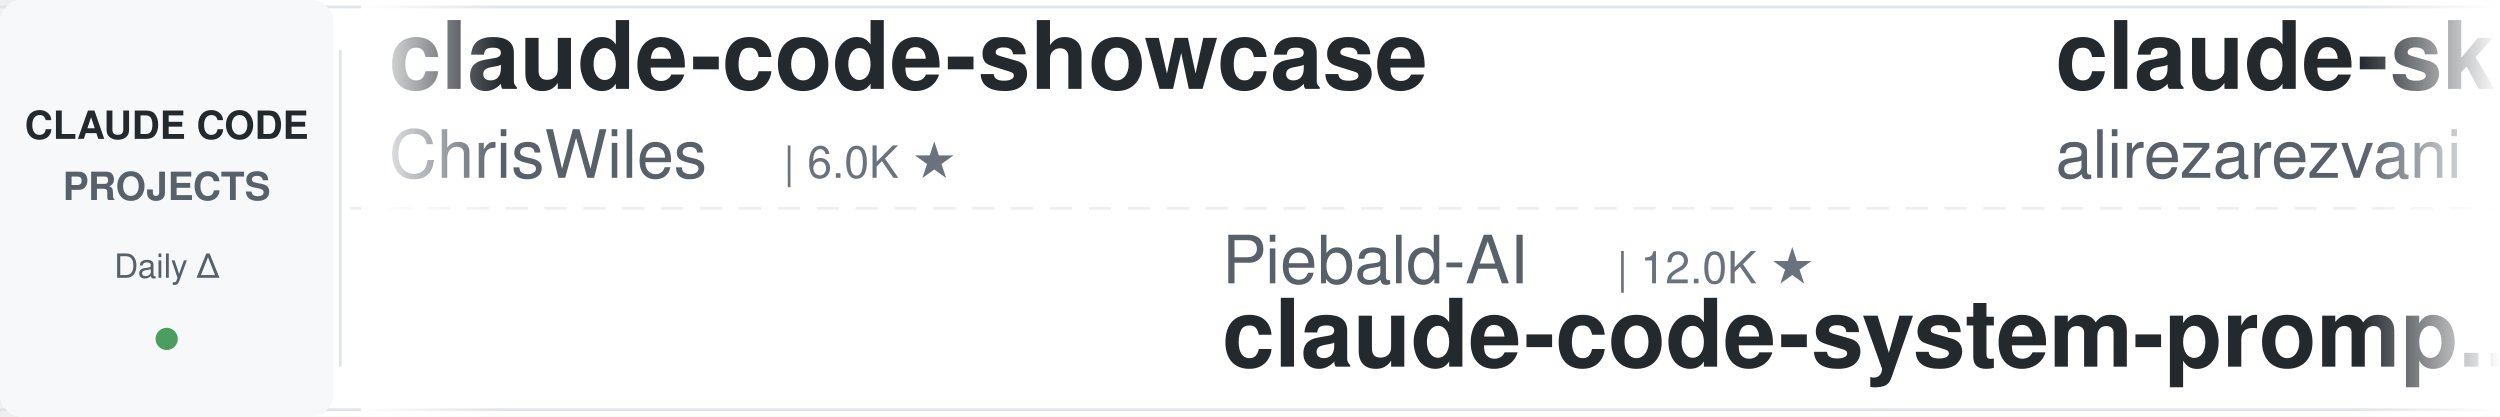
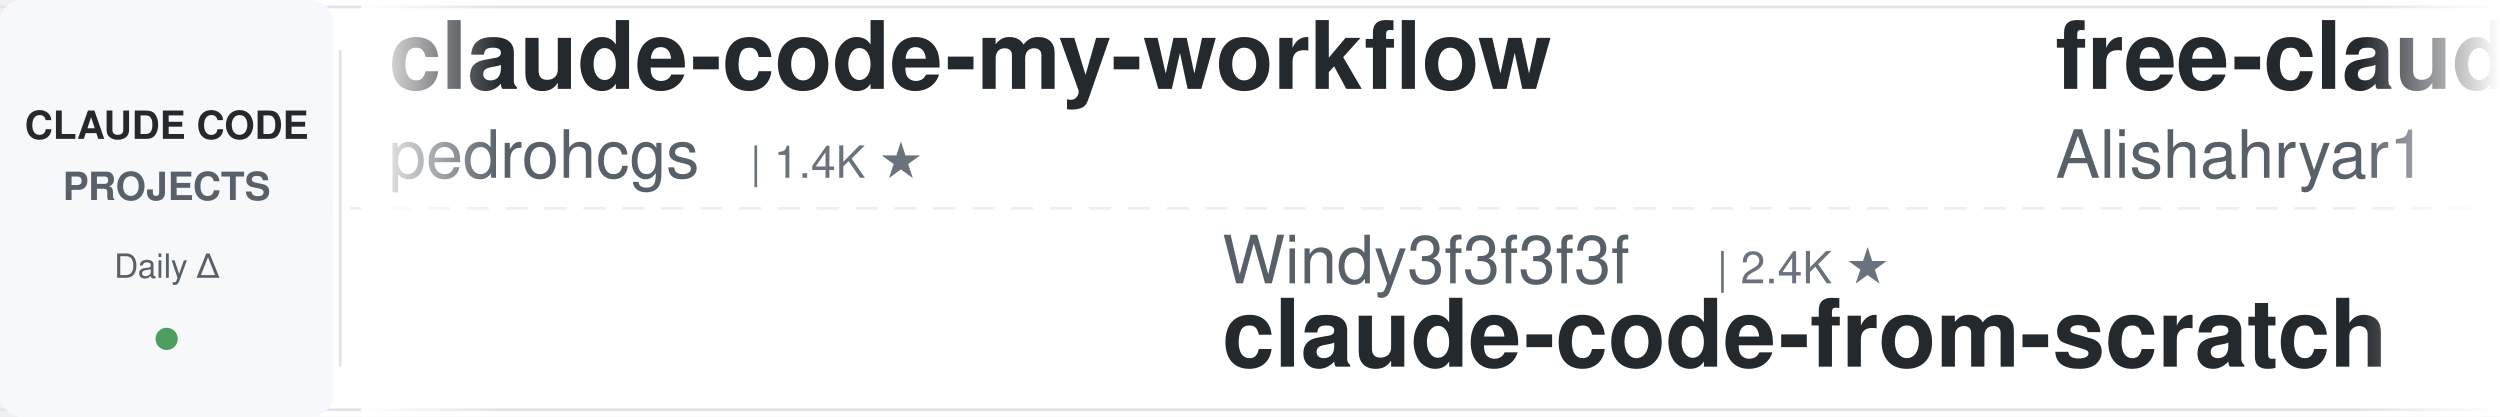
<svg xmlns="http://www.w3.org/2000/svg" width="900" height="150">
  <defs>
    <linearGradient id="leftFade" x1="0%" y1="0%" x2="100%" y2="0%">
      <stop offset="0%" style="stop-color:#ffffff;stop-opacity:1" />
      <stop offset="100%" style="stop-color:#ffffff;stop-opacity:0" />
    </linearGradient>
    <linearGradient id="rightFade" x1="0%" y1="0%" x2="100%" y2="0%">
      <stop offset="0%" style="stop-color:#ffffff;stop-opacity:0" />
      <stop offset="100%" style="stop-color:#ffffff;stop-opacity:1" />
    </linearGradient>
  </defs>
  <rect width="900" height="150" fill="#ffffff" rx="8" />
  <rect x="0" y="2" width="900" height="1" fill="#e1e4e8" />
  <rect x="0" y="147" width="900" height="1" fill="#e1e4e8" />
  <line x1="0" y1="75" x2="900" y2="75" stroke="#e1e4e8" stroke-width="1" stroke-dasharray="8 6" opacity="0.6" />
  <rect x="0" y="0" width="120" height="150" fill="#f6f8fa" rx="8" />
  <text x="60" y="50" font-family="-apple-system, BlinkMacSystemFont, 'Segoe UI', Helvetica, Arial, sans-serif" font-size="14" font-weight="600" fill="#24292e" text-anchor="middle">CLAUDE CODE</text>
  <text x="60" y="72" font-family="-apple-system, BlinkMacSystemFont, 'Segoe UI', Helvetica, Arial, sans-serif" font-size="14" font-weight="600" fill="#586069" text-anchor="middle">PROJECTS</text>
  <text x="60" y="100" font-family="-apple-system, BlinkMacSystemFont, 'Segoe UI', Helvetica, Arial, sans-serif" font-size="12" font-weight="500" fill="#586069" text-anchor="middle">Daily Δ</text>
  <circle cx="60" cy="122" r="4" fill="#22863a" opacity="0.8" />
  <rect x="122" y="18" width="1" height="114" fill="#e1e4e8" />
  <clipPath id="tickerClip">
    <rect x="130" y="0" width="770" height="150" />
  </clipPath>
  <g clip-path="url(#tickerClip)">
    <g id="tickerItems">
      <animateTransform attributeName="transform" attributeType="XML" type="translate" from="0 0" to="-3000 0" dur="54s" repeatCount="indefinite" />
      <g transform="translate(0, 0)">
-         <text x="140" y="32" font-family="-apple-system, BlinkMacSystemFont, 'Segoe UI', Helvetica, Arial, sans-serif" font-size="34" font-weight="600" fill="#24292e">claude-code-showcase</text>
-         <text x="140" y="64" font-family="-apple-system, BlinkMacSystemFont, 'Segoe UI', Helvetica, Arial, sans-serif" font-size="24" font-weight="400" fill="#586069">ChrisWiles</text>
-         <text x="282" y="64" font-family="-apple-system, BlinkMacSystemFont, 'Segoe UI', Helvetica, Arial, sans-serif" font-size="16" font-weight="500" fill="#6a737d">| 6.0K ★</text>
+         <text x="140" y="32" font-family="-apple-system, BlinkMacSystemFont, 'Segoe UI', Helvetica, Arial, sans-serif" font-size="34" font-weight="600" fill="#24292e">claude-code-my-workflow</text>
+         <text x="140" y="64" font-family="-apple-system, BlinkMacSystemFont, 'Segoe UI', Helvetica, Arial, sans-serif" font-size="24" font-weight="400" fill="#586069">pedrohcgs</text>
+         <text x="270" y="64" font-family="-apple-system, BlinkMacSystemFont, 'Segoe UI', Helvetica, Arial, sans-serif" font-size="16" font-weight="500" fill="#6a737d">| 1.4K ★</text>
      </g>
      <g transform="translate(300, 0)">
-         <text x="140" y="102" font-family="-apple-system, BlinkMacSystemFont, 'Segoe UI', Helvetica, Arial, sans-serif" font-size="24" font-weight="400" fill="#586069">Piebald-AI</text>
-         <text x="282" y="102" font-family="-apple-system, BlinkMacSystemFont, 'Segoe UI', Helvetica, Arial, sans-serif" font-size="16" font-weight="500" fill="#6a737d">| 12.0K ★</text>
-         <text x="140" y="132" font-family="-apple-system, BlinkMacSystemFont, 'Segoe UI', Helvetica, Arial, sans-serif" font-size="34" font-weight="600" fill="#24292e">claude-code-system-promp...</text>
+         <text x="140" y="102" font-family="-apple-system, BlinkMacSystemFont, 'Segoe UI', Helvetica, Arial, sans-serif" font-size="24" font-weight="400" fill="#586069">Windy3f3f3f3f</text>
+         <text x="318" y="102" font-family="-apple-system, BlinkMacSystemFont, 'Segoe UI', Helvetica, Arial, sans-serif" font-size="16" font-weight="500" fill="#6a737d">| 2.4K ★</text>
+         <text x="140" y="132" font-family="-apple-system, BlinkMacSystemFont, 'Segoe UI', Helvetica, Arial, sans-serif" font-size="34" font-weight="600" fill="#24292e">claude-code-from-scratch</text>
      </g>
      <g transform="translate(600, 0)">
-         <text x="140" y="32" font-family="-apple-system, BlinkMacSystemFont, 'Segoe UI', Helvetica, Arial, sans-serif" font-size="34" font-weight="600" fill="#24292e">claude-skills</text>
-         <text x="140" y="64" font-family="-apple-system, BlinkMacSystemFont, 'Segoe UI', Helvetica, Arial, sans-serif" font-size="24" font-weight="400" fill="#586069">alirezarezvani</text>
-         <text x="330" y="64" font-family="-apple-system, BlinkMacSystemFont, 'Segoe UI', Helvetica, Arial, sans-serif" font-size="16" font-weight="500" fill="#6a737d">| 23.0K ★</text>
+         <text x="140" y="32" font-family="-apple-system, BlinkMacSystemFont, 'Segoe UI', Helvetica, Arial, sans-serif" font-size="34" font-weight="600" fill="#24292e">free-claude-code</text>
+         <text x="140" y="64" font-family="-apple-system, BlinkMacSystemFont, 'Segoe UI', Helvetica, Arial, sans-serif" font-size="24" font-weight="400" fill="#586069">Alishahryar1</text>
+         <text x="306" y="64" font-family="-apple-system, BlinkMacSystemFont, 'Segoe UI', Helvetica, Arial, sans-serif" font-size="16" font-weight="500" fill="#6a737d">| 41.7K ★</text>
      </g>
      <g transform="translate(900, 0)">
-         <text x="140" y="102" font-family="-apple-system, BlinkMacSystemFont, 'Segoe UI', Helvetica, Arial, sans-serif" font-size="24" font-weight="400" fill="#586069">anthropics</text>
-         <text x="282" y="102" font-family="-apple-system, BlinkMacSystemFont, 'Segoe UI', Helvetica, Arial, sans-serif" font-size="16" font-weight="500" fill="#6a737d">| 919 ★</text>
-         <text x="140" y="132" font-family="-apple-system, BlinkMacSystemFont, 'Segoe UI', Helvetica, Arial, sans-serif" font-size="34" font-weight="600" fill="#24292e">claude-code-base-action</text>
+         <text x="140" y="102" font-family="-apple-system, BlinkMacSystemFont, 'Segoe UI', Helvetica, Arial, sans-serif" font-size="24" font-weight="400" fill="#586069">rohitg00</text>
+         <text x="258" y="102" font-family="-apple-system, BlinkMacSystemFont, 'Segoe UI', Helvetica, Arial, sans-serif" font-size="16" font-weight="500" fill="#6a737d">| 2.4K ★</text>
+         <text x="140" y="132" font-family="-apple-system, BlinkMacSystemFont, 'Segoe UI', Helvetica, Arial, sans-serif" font-size="34" font-weight="600" fill="#24292e">awesome-claude-code-tool...</text>
      </g>
      <g transform="translate(1200, 0)">
-         <text x="140" y="32" font-family="-apple-system, BlinkMacSystemFont, 'Segoe UI', Helvetica, Arial, sans-serif" font-size="34" font-weight="600" fill="#24292e">Dive-into-Claude-Code</text>
-         <text x="140" y="64" font-family="-apple-system, BlinkMacSystemFont, 'Segoe UI', Helvetica, Arial, sans-serif" font-size="24" font-weight="400" fill="#586069">VILA-Lab</text>
-         <text x="258" y="64" font-family="-apple-system, BlinkMacSystemFont, 'Segoe UI', Helvetica, Arial, sans-serif" font-size="16" font-weight="500" fill="#6a737d">| 2.0K ★</text>
+         <text x="140" y="32" font-family="-apple-system, BlinkMacSystemFont, 'Segoe UI', Helvetica, Arial, sans-serif" font-size="34" font-weight="600" fill="#24292e">claude-code-ultimate-gui...</text>
+         <text x="140" y="64" font-family="-apple-system, BlinkMacSystemFont, 'Segoe UI', Helvetica, Arial, sans-serif" font-size="24" font-weight="400" fill="#586069">FlorianBruniaux</text>
+         <text x="342" y="64" font-family="-apple-system, BlinkMacSystemFont, 'Segoe UI', Helvetica, Arial, sans-serif" font-size="16" font-weight="500" fill="#6a737d">| 5.5K ★</text>
      </g>
      <g transform="translate(1500, 0)">
-         <text x="140" y="102" font-family="-apple-system, BlinkMacSystemFont, 'Segoe UI', Helvetica, Arial, sans-serif" font-size="24" font-weight="400" fill="#586069">Pimzino</text>
-         <text x="246" y="102" font-family="-apple-system, BlinkMacSystemFont, 'Segoe UI', Helvetica, Arial, sans-serif" font-size="16" font-weight="500" fill="#6a737d">| 3.8K ★</text>
-         <text x="140" y="132" font-family="-apple-system, BlinkMacSystemFont, 'Segoe UI', Helvetica, Arial, sans-serif" font-size="34" font-weight="600" fill="#24292e">claude-code-spec-workflo...</text>
+         <text x="140" y="102" font-family="-apple-system, BlinkMacSystemFont, 'Segoe UI', Helvetica, Arial, sans-serif" font-size="24" font-weight="400" fill="#586069">alirezarezvani</text>
+         <text x="330" y="102" font-family="-apple-system, BlinkMacSystemFont, 'Segoe UI', Helvetica, Arial, sans-serif" font-size="16" font-weight="500" fill="#6a737d">| 23.0K ★</text>
+         <text x="140" y="132" font-family="-apple-system, BlinkMacSystemFont, 'Segoe UI', Helvetica, Arial, sans-serif" font-size="34" font-weight="600" fill="#24292e">claude-skills</text>
      </g>
      <g transform="translate(1800, 0)">
-         <text x="140" y="32" font-family="-apple-system, BlinkMacSystemFont, 'Segoe UI', Helvetica, Arial, sans-serif" font-size="34" font-weight="600" fill="#24292e">claude-code-workflows</text>
-         <text x="140" y="64" font-family="-apple-system, BlinkMacSystemFont, 'Segoe UI', Helvetica, Arial, sans-serif" font-size="24" font-weight="400" fill="#586069">OneRedOak</text>
-         <text x="270" y="64" font-family="-apple-system, BlinkMacSystemFont, 'Segoe UI', Helvetica, Arial, sans-serif" font-size="16" font-weight="500" fill="#6a737d">| 3.9K ★</text>
+         <text x="140" y="32" font-family="-apple-system, BlinkMacSystemFont, 'Segoe UI', Helvetica, Arial, sans-serif" font-size="34" font-weight="600" fill="#24292e">claude-code-book</text>
+         <text x="140" y="64" font-family="-apple-system, BlinkMacSystemFont, 'Segoe UI', Helvetica, Arial, sans-serif" font-size="24" font-weight="400" fill="#586069">lintsinghua</text>
+         <text x="294" y="64" font-family="-apple-system, BlinkMacSystemFont, 'Segoe UI', Helvetica, Arial, sans-serif" font-size="16" font-weight="500" fill="#6a737d">| 4.0K ★</text>
      </g>
      <g transform="translate(2100, 0)">
-         <text x="140" y="102" font-family="-apple-system, BlinkMacSystemFont, 'Segoe UI', Helvetica, Arial, sans-serif" font-size="24" font-weight="400" fill="#586069">anthropics</text>
-         <text x="282" y="102" font-family="-apple-system, BlinkMacSystemFont, 'Segoe UI', Helvetica, Arial, sans-serif" font-size="16" font-weight="500" fill="#6a737d">| 8.4K ★</text>
-         <text x="140" y="132" font-family="-apple-system, BlinkMacSystemFont, 'Segoe UI', Helvetica, Arial, sans-serif" font-size="34" font-weight="600" fill="#24292e">claude-code-action</text>
+         <text x="140" y="102" font-family="-apple-system, BlinkMacSystemFont, 'Segoe UI', Helvetica, Arial, sans-serif" font-size="24" font-weight="400" fill="#586069">Cranot</text>
+         <text x="234" y="102" font-family="-apple-system, BlinkMacSystemFont, 'Segoe UI', Helvetica, Arial, sans-serif" font-size="16" font-weight="500" fill="#6a737d">| 2.8K ★</text>
+         <text x="140" y="132" font-family="-apple-system, BlinkMacSystemFont, 'Segoe UI', Helvetica, Arial, sans-serif" font-size="34" font-weight="600" fill="#24292e">claude-code-guide</text>
      </g>
      <g transform="translate(2400, 0)">
-         <text x="140" y="32" font-family="-apple-system, BlinkMacSystemFont, 'Segoe UI', Helvetica, Arial, sans-serif" font-size="34" font-weight="600" fill="#24292e">claude-code-cli</text>
-         <text x="140" y="64" font-family="-apple-system, BlinkMacSystemFont, 'Segoe UI', Helvetica, Arial, sans-serif" font-size="24" font-weight="400" fill="#586069">huangserva</text>
-         <text x="282" y="64" font-family="-apple-system, BlinkMacSystemFont, 'Segoe UI', Helvetica, Arial, sans-serif" font-size="16" font-weight="500" fill="#6a737d">| 624 ★</text>
+         <text x="140" y="32" font-family="-apple-system, BlinkMacSystemFont, 'Segoe UI', Helvetica, Arial, sans-serif" font-size="34" font-weight="600" fill="#24292e">ralph-claude-code</text>
+         <text x="140" y="64" font-family="-apple-system, BlinkMacSystemFont, 'Segoe UI', Helvetica, Arial, sans-serif" font-size="24" font-weight="400" fill="#586069">frankbria</text>
+         <text x="270" y="64" font-family="-apple-system, BlinkMacSystemFont, 'Segoe UI', Helvetica, Arial, sans-serif" font-size="16" font-weight="500" fill="#6a737d">| 9.6K ★</text>
      </g>
      <g transform="translate(2700, 0)">
-         <text x="140" y="102" font-family="-apple-system, BlinkMacSystemFont, 'Segoe UI', Helvetica, Arial, sans-serif" font-size="24" font-weight="400" fill="#586069">alejandrobalderas</text>
-         <text x="366" y="102" font-family="-apple-system, BlinkMacSystemFont, 'Segoe UI', Helvetica, Arial, sans-serif" font-size="16" font-weight="500" fill="#6a737d">| 2.7K ★</text>
-         <text x="140" y="132" font-family="-apple-system, BlinkMacSystemFont, 'Segoe UI', Helvetica, Arial, sans-serif" font-size="34" font-weight="600" fill="#24292e">claude-code-from-source</text>
+         <text x="140" y="102" font-family="-apple-system, BlinkMacSystemFont, 'Segoe UI', Helvetica, Arial, sans-serif" font-size="24" font-weight="400" fill="#586069">digitalsamba</text>
+         <text x="306" y="102" font-family="-apple-system, BlinkMacSystemFont, 'Segoe UI', Helvetica, Arial, sans-serif" font-size="16" font-weight="500" fill="#6a737d">| 1.8K ★</text>
+         <text x="140" y="132" font-family="-apple-system, BlinkMacSystemFont, 'Segoe UI', Helvetica, Arial, sans-serif" font-size="34" font-weight="600" fill="#24292e">claude-code-video-toolki...</text>
      </g>
      <g transform="translate(3000, 0)">
-         <text x="140" y="32" font-family="-apple-system, BlinkMacSystemFont, 'Segoe UI', Helvetica, Arial, sans-serif" font-size="34" font-weight="600" fill="#24292e">claude-code-showcase</text>
-         <text x="140" y="64" font-family="-apple-system, BlinkMacSystemFont, 'Segoe UI', Helvetica, Arial, sans-serif" font-size="24" font-weight="400" fill="#586069">ChrisWiles</text>
-         <text x="282" y="64" font-family="-apple-system, BlinkMacSystemFont, 'Segoe UI', Helvetica, Arial, sans-serif" font-size="16" font-weight="500" fill="#6a737d">| 6.0K ★</text>
+         <text x="140" y="32" font-family="-apple-system, BlinkMacSystemFont, 'Segoe UI', Helvetica, Arial, sans-serif" font-size="34" font-weight="600" fill="#24292e">claude-code-my-workflow</text>
+         <text x="140" y="64" font-family="-apple-system, BlinkMacSystemFont, 'Segoe UI', Helvetica, Arial, sans-serif" font-size="24" font-weight="400" fill="#586069">pedrohcgs</text>
+         <text x="270" y="64" font-family="-apple-system, BlinkMacSystemFont, 'Segoe UI', Helvetica, Arial, sans-serif" font-size="16" font-weight="500" fill="#6a737d">| 1.4K ★</text>
      </g>
      <g transform="translate(3300, 0)">
-         <text x="140" y="102" font-family="-apple-system, BlinkMacSystemFont, 'Segoe UI', Helvetica, Arial, sans-serif" font-size="24" font-weight="400" fill="#586069">Piebald-AI</text>
-         <text x="282" y="102" font-family="-apple-system, BlinkMacSystemFont, 'Segoe UI', Helvetica, Arial, sans-serif" font-size="16" font-weight="500" fill="#6a737d">| 12.0K ★</text>
-         <text x="140" y="132" font-family="-apple-system, BlinkMacSystemFont, 'Segoe UI', Helvetica, Arial, sans-serif" font-size="34" font-weight="600" fill="#24292e">claude-code-system-promp...</text>
+         <text x="140" y="102" font-family="-apple-system, BlinkMacSystemFont, 'Segoe UI', Helvetica, Arial, sans-serif" font-size="24" font-weight="400" fill="#586069">Windy3f3f3f3f</text>
+         <text x="318" y="102" font-family="-apple-system, BlinkMacSystemFont, 'Segoe UI', Helvetica, Arial, sans-serif" font-size="16" font-weight="500" fill="#6a737d">| 2.4K ★</text>
+         <text x="140" y="132" font-family="-apple-system, BlinkMacSystemFont, 'Segoe UI', Helvetica, Arial, sans-serif" font-size="34" font-weight="600" fill="#24292e">claude-code-from-scratch</text>
      </g>
      <g transform="translate(3600, 0)">
-         <text x="140" y="32" font-family="-apple-system, BlinkMacSystemFont, 'Segoe UI', Helvetica, Arial, sans-serif" font-size="34" font-weight="600" fill="#24292e">claude-skills</text>
-         <text x="140" y="64" font-family="-apple-system, BlinkMacSystemFont, 'Segoe UI', Helvetica, Arial, sans-serif" font-size="24" font-weight="400" fill="#586069">alirezarezvani</text>
-         <text x="330" y="64" font-family="-apple-system, BlinkMacSystemFont, 'Segoe UI', Helvetica, Arial, sans-serif" font-size="16" font-weight="500" fill="#6a737d">| 23.0K ★</text>
+         <text x="140" y="32" font-family="-apple-system, BlinkMacSystemFont, 'Segoe UI', Helvetica, Arial, sans-serif" font-size="34" font-weight="600" fill="#24292e">free-claude-code</text>
+         <text x="140" y="64" font-family="-apple-system, BlinkMacSystemFont, 'Segoe UI', Helvetica, Arial, sans-serif" font-size="24" font-weight="400" fill="#586069">Alishahryar1</text>
+         <text x="306" y="64" font-family="-apple-system, BlinkMacSystemFont, 'Segoe UI', Helvetica, Arial, sans-serif" font-size="16" font-weight="500" fill="#6a737d">| 41.7K ★</text>
      </g>
      <g transform="translate(3900, 0)">
-         <text x="140" y="102" font-family="-apple-system, BlinkMacSystemFont, 'Segoe UI', Helvetica, Arial, sans-serif" font-size="24" font-weight="400" fill="#586069">anthropics</text>
-         <text x="282" y="102" font-family="-apple-system, BlinkMacSystemFont, 'Segoe UI', Helvetica, Arial, sans-serif" font-size="16" font-weight="500" fill="#6a737d">| 919 ★</text>
-         <text x="140" y="132" font-family="-apple-system, BlinkMacSystemFont, 'Segoe UI', Helvetica, Arial, sans-serif" font-size="34" font-weight="600" fill="#24292e">claude-code-base-action</text>
+         <text x="140" y="102" font-family="-apple-system, BlinkMacSystemFont, 'Segoe UI', Helvetica, Arial, sans-serif" font-size="24" font-weight="400" fill="#586069">rohitg00</text>
+         <text x="258" y="102" font-family="-apple-system, BlinkMacSystemFont, 'Segoe UI', Helvetica, Arial, sans-serif" font-size="16" font-weight="500" fill="#6a737d">| 2.4K ★</text>
+         <text x="140" y="132" font-family="-apple-system, BlinkMacSystemFont, 'Segoe UI', Helvetica, Arial, sans-serif" font-size="34" font-weight="600" fill="#24292e">awesome-claude-code-tool...</text>
      </g>
    </g>
  </g>
  <rect x="130" y="0" width="50" height="150" fill="url(#leftFade)" />
  <rect x="850" y="0" width="50" height="150" fill="url(#rightFade)" />
</svg>
